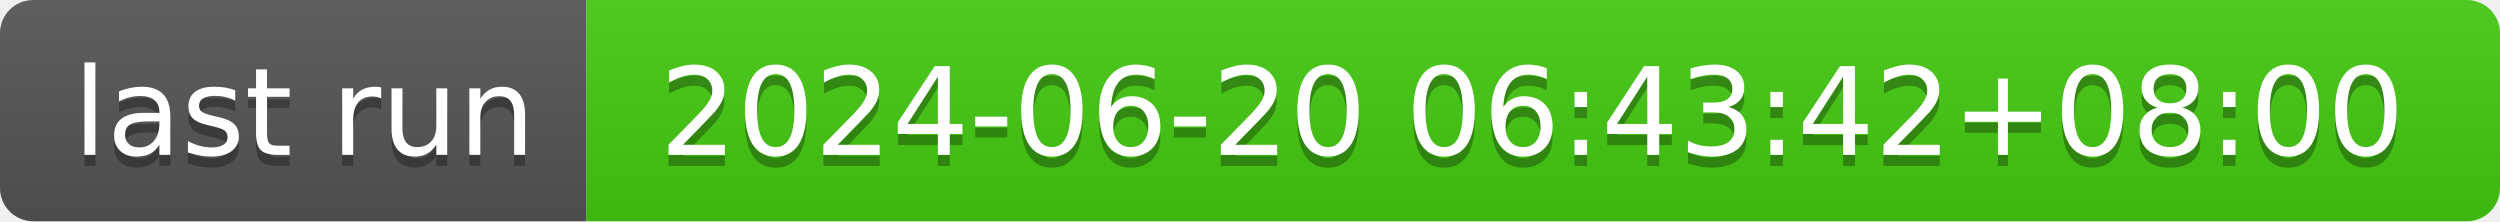
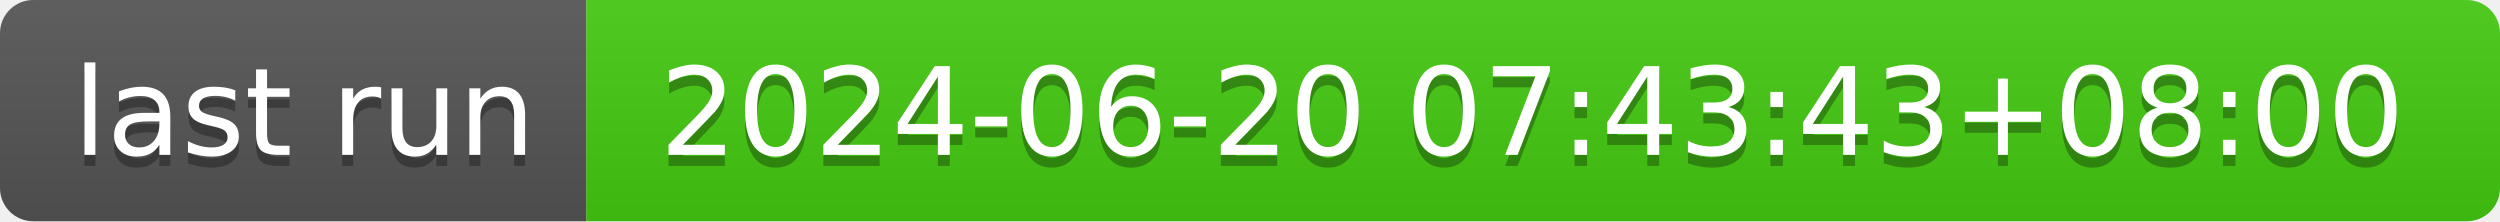
- <svg xmlns="http://www.w3.org/2000/svg" width="226" height="20" role="img" aria-label="last run: 2024-06-20 06:43:42+08:00">
+ <svg xmlns="http://www.w3.org/2000/svg" width="226" height="20" role="img" aria-label="last run: 2024-06-20 07:43:43+08:00">
  <linearGradient id="s" x2="0" y2="100%">
    <stop offset="0" stop-color="#bbb" stop-opacity=".1" />
    <stop offset="1" stop-opacity=".1" />
  </linearGradient>
  <clipPath id="r">
    <rect width="226" height="20" rx="3" fill="#fff" />
  </clipPath>
  <g clip-path="url(#r)">
    <rect width="53" height="20" fill="#555" />
    <rect x="53" width="173" height="20" fill="#4c1" />
    <rect width="226" height="20" fill="url(#s)" />
  </g>
  <g fill="#fff" text-anchor="middle" font-family="Verdana,Geneva,DejaVu Sans,sans-serif" text-rendering="geometricPrecision" font-size="110">
    <text aria-hidden="true" x="275" y="150" fill="#010101" fill-opacity=".3" transform="scale(.1)" textLength="430">last run</text>
    <text x="275" y="140" transform="scale(.1)" fill="#fff" textLength="430">last run</text>
-     <text aria-hidden="true" x="1385" y="150" fill="#010101" fill-opacity=".3" transform="scale(.1)" textLength="1630">2024-06-20 06:43:42+08:00</text>
-     <text x="1385" y="140" transform="scale(.1)" fill="#fff" textLength="1630">2024-06-20 06:43:42+08:00</text>
+     <text aria-hidden="true" x="1385" y="150" fill="#010101" fill-opacity=".3" transform="scale(.1)" textLength="1630">2024-06-20 07:43:43+08:00</text>
+     <text x="1385" y="140" transform="scale(.1)" fill="#fff" textLength="1630">2024-06-20 07:43:43+08:00</text>
  </g>
</svg>
